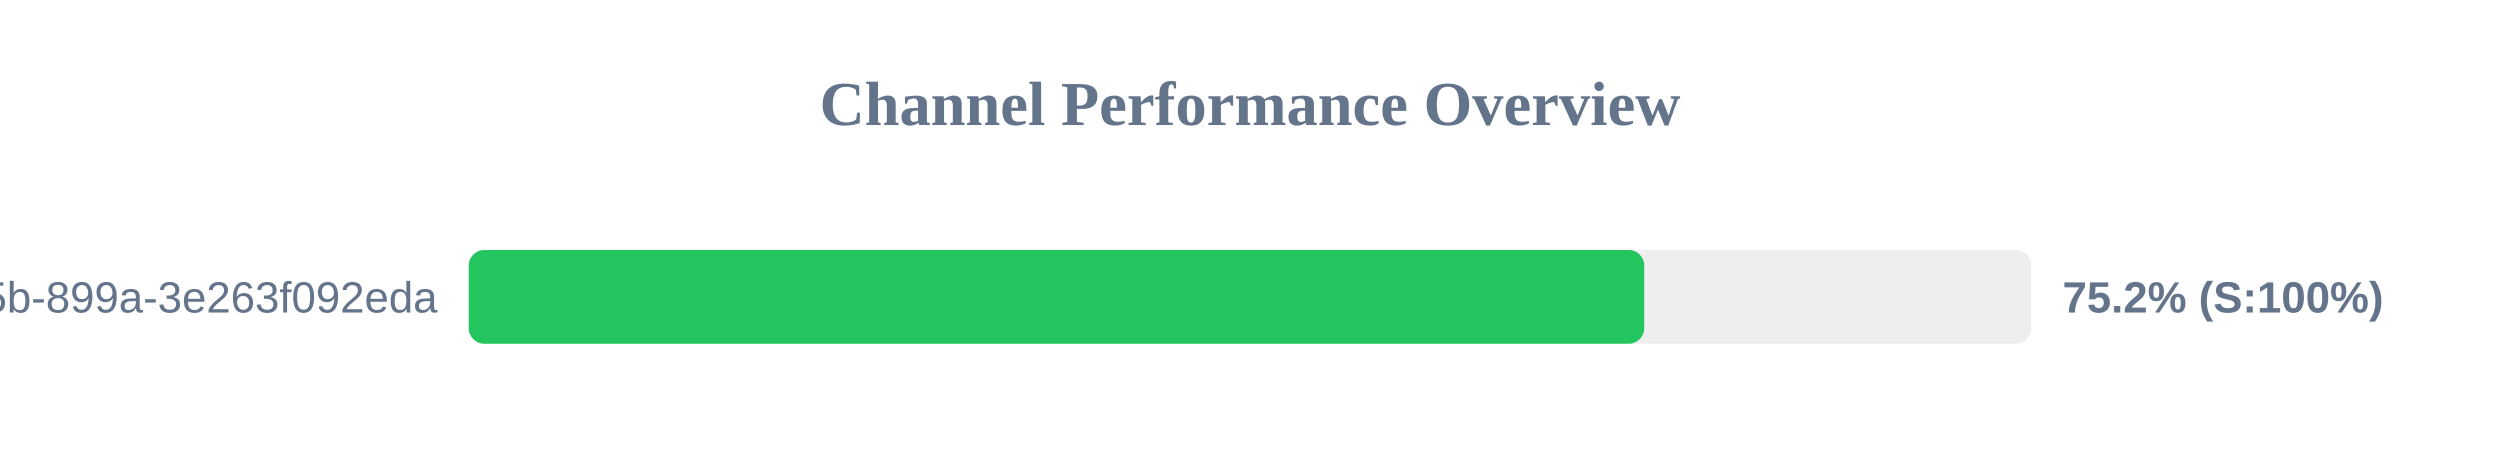
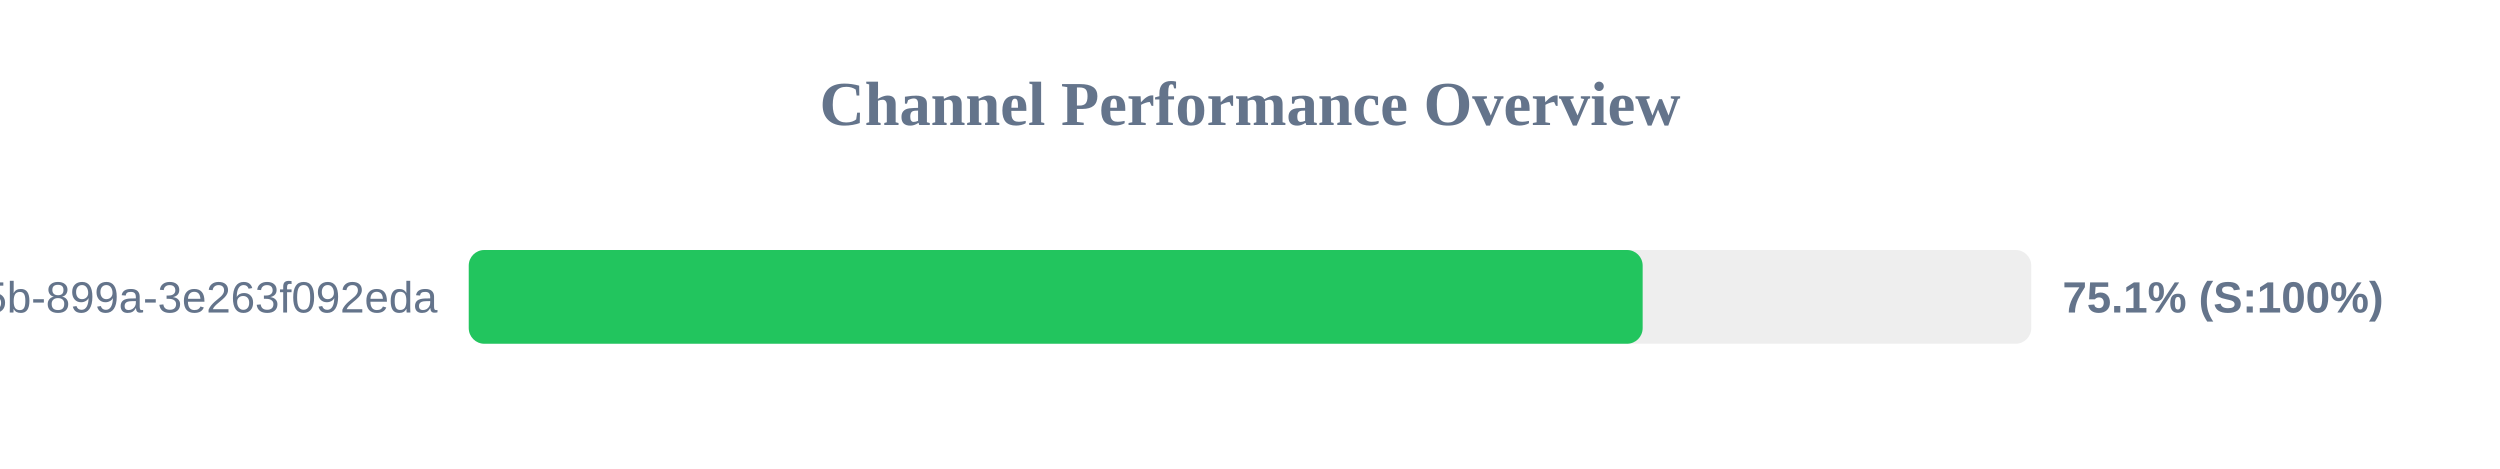
<svg xmlns="http://www.w3.org/2000/svg" width="800" height="150" version="1.1">
  <style>
        .row { font: 14px Arial; fill: #64748b; }
        .score { font: bold 14px Arial; fill: #64748b; }
    </style>
  <text x="400" y="40" text-anchor="middle" font-size="20px" font-weight="bold" fill="#64748b">Channel Performance Overview</text>
  <rect x="150" y="80" width="500" height="30" fill="#eee" rx="5" />
-   <rect x="150" y="80" width="376.15" height="30" fill="#22c55e" rx="5" />
+   <rect x="150" y="80" width="375.65" height="30" fill="#22c55e" rx="5" />
  <text x="140" y="100" text-anchor="end" class="row">?uuid=6bf726db-fb0b-405b-899a-3e263f092eda</text>
-   <text x="660" y="100" text-anchor="start" class="score">75.2% (S:100%)</text>
+   <text x="660" y="100" text-anchor="start" class="score">75.1% (S:100%)</text>
</svg>
